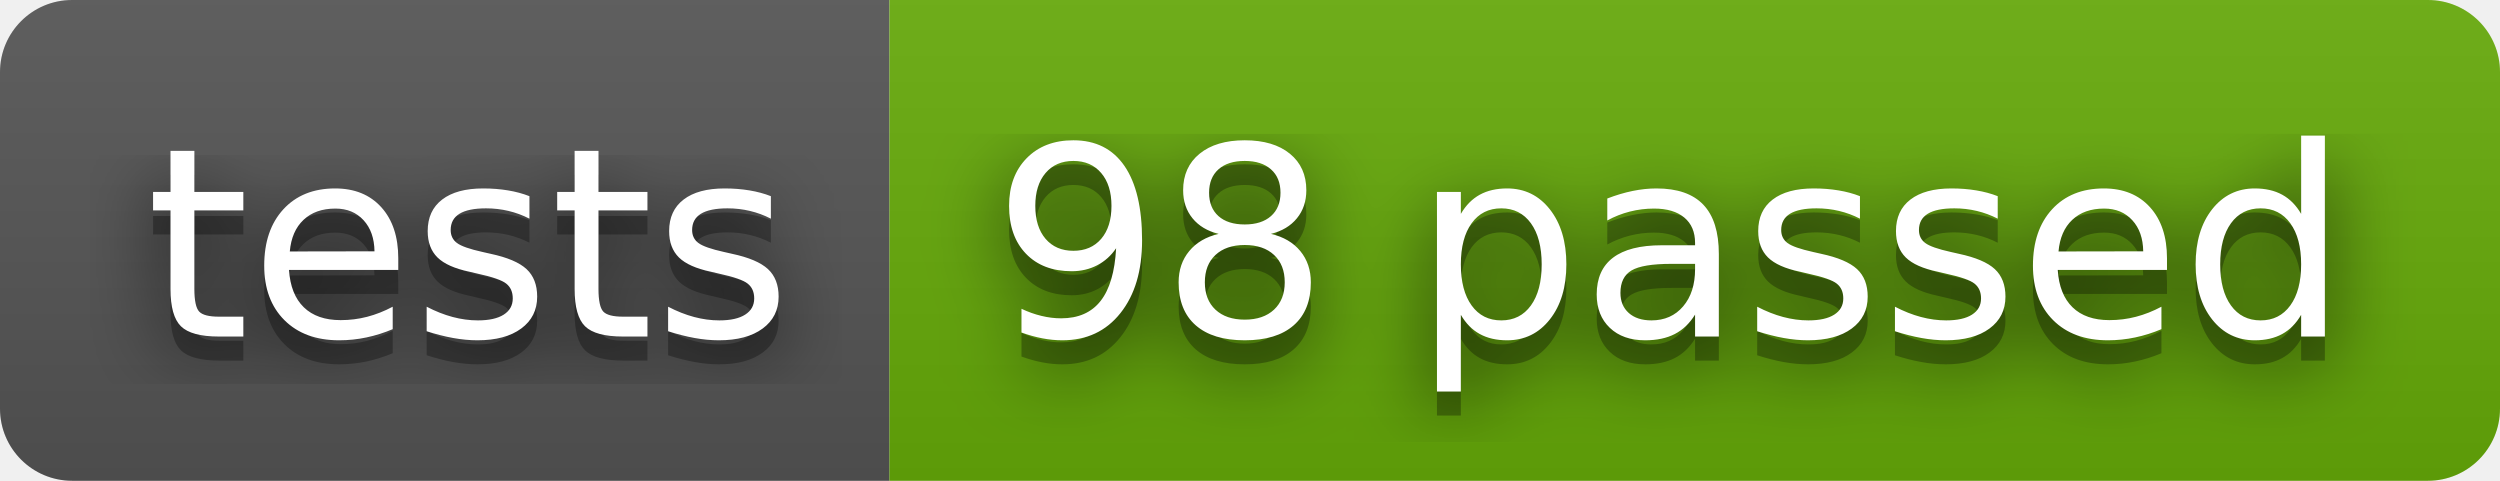
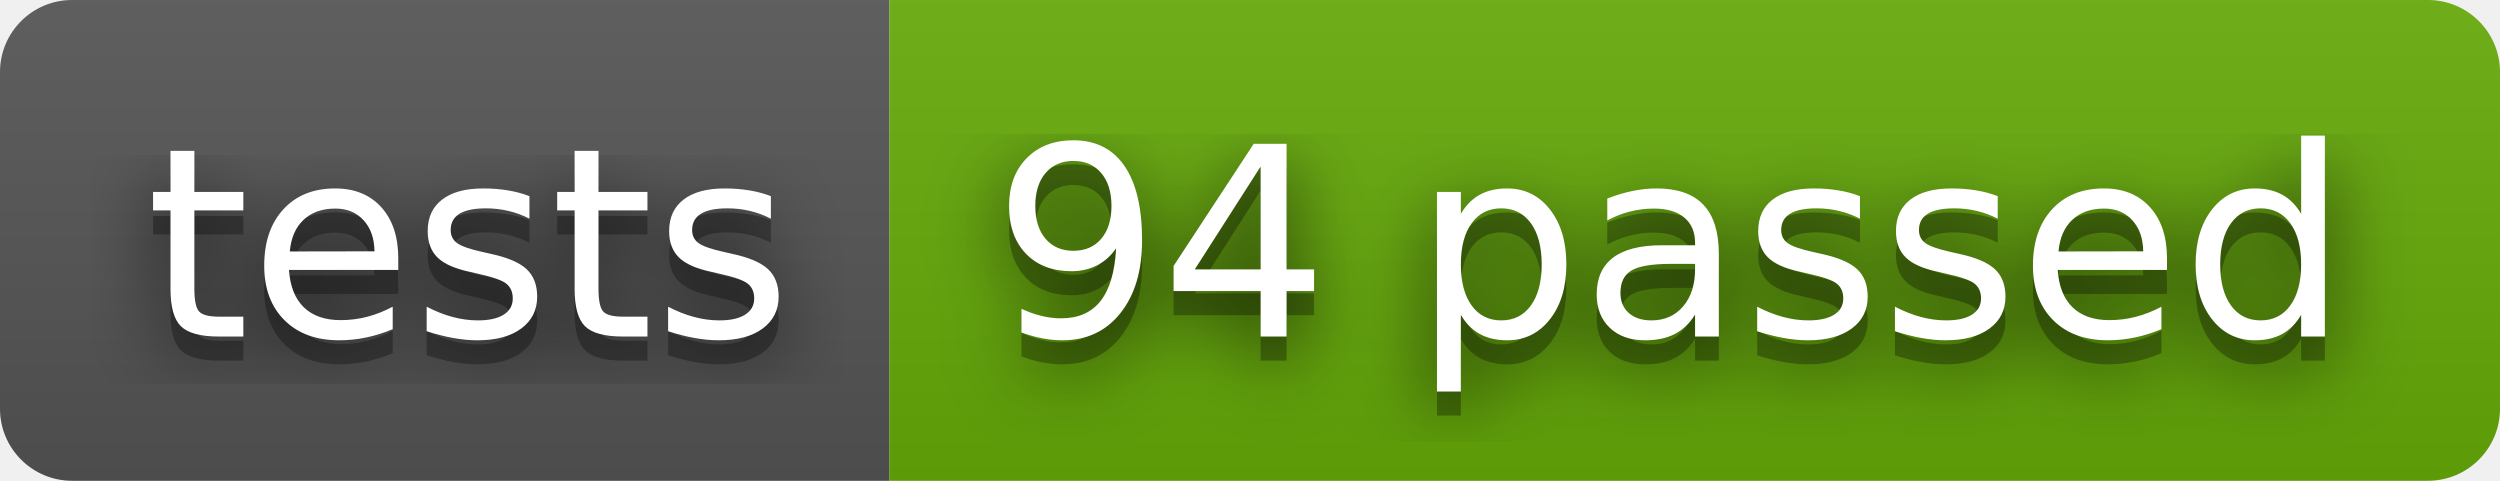
- <svg xmlns="http://www.w3.org/2000/svg" width="104" height="20" role="img" aria-label="tests: 98 passed">
+ <svg xmlns="http://www.w3.org/2000/svg" width="104" height="20" role="img" aria-label="tests: 94 passed">
  <filter id="blur">
    <feGaussianBlur stdDeviation="16" />
  </filter>
  <linearGradient id="s" x2="0" y2="100%">
    <stop offset="0" stop-color="#bbb" stop-opacity=".1" />
    <stop offset="1" stop-opacity=".1" />
  </linearGradient>
  <clipPath id="r">
    <rect width="104" height="20" rx="3" />
  </clipPath>
  <g clip-path="url(#r)">
    <rect width="37" height="20" fill="#555" />
    <rect x="37" width="67" height="20" fill="#67ac09" />
    <rect width="104" height="20" fill="url(#s)" />
  </g>
  <g fill="#fff" text-anchor="middle" font-family="Verdana,Geneva,DejaVu Sans,sans-serif" text-rendering="geometricPrecision" font-size="110">
    <g transform="scale(.1)">
      <g aria-hidden="true" fill="#010101">
        <text x="195" y="150" fill-opacity=".8" filter="url(#blur)" textLength="270">tests</text>
        <text x="195" y="150" fill-opacity=".3" textLength="270">tests</text>
      </g>
      <text x="195" y="140" textLength="270">tests</text>
    </g>
    <g transform="scale(.1)">
      <g aria-hidden="true" fill="#010101">
-         <text x="695" y="150" fill-opacity=".8" filter="url(#blur)" textLength="570">98 passed</text>
-         <text x="695" y="150" fill-opacity=".3" textLength="570">98 passed</text>
+         <text x="695" y="150" fill-opacity=".8" filter="url(#blur)" textLength="570">94 passed</text>
+         <text x="695" y="150" fill-opacity=".3" textLength="570">94 passed</text>
      </g>
-       <text x="695" y="140" textLength="570">98 passed</text>
+       <text x="695" y="140" textLength="570">94 passed</text>
    </g>
  </g>
</svg>
